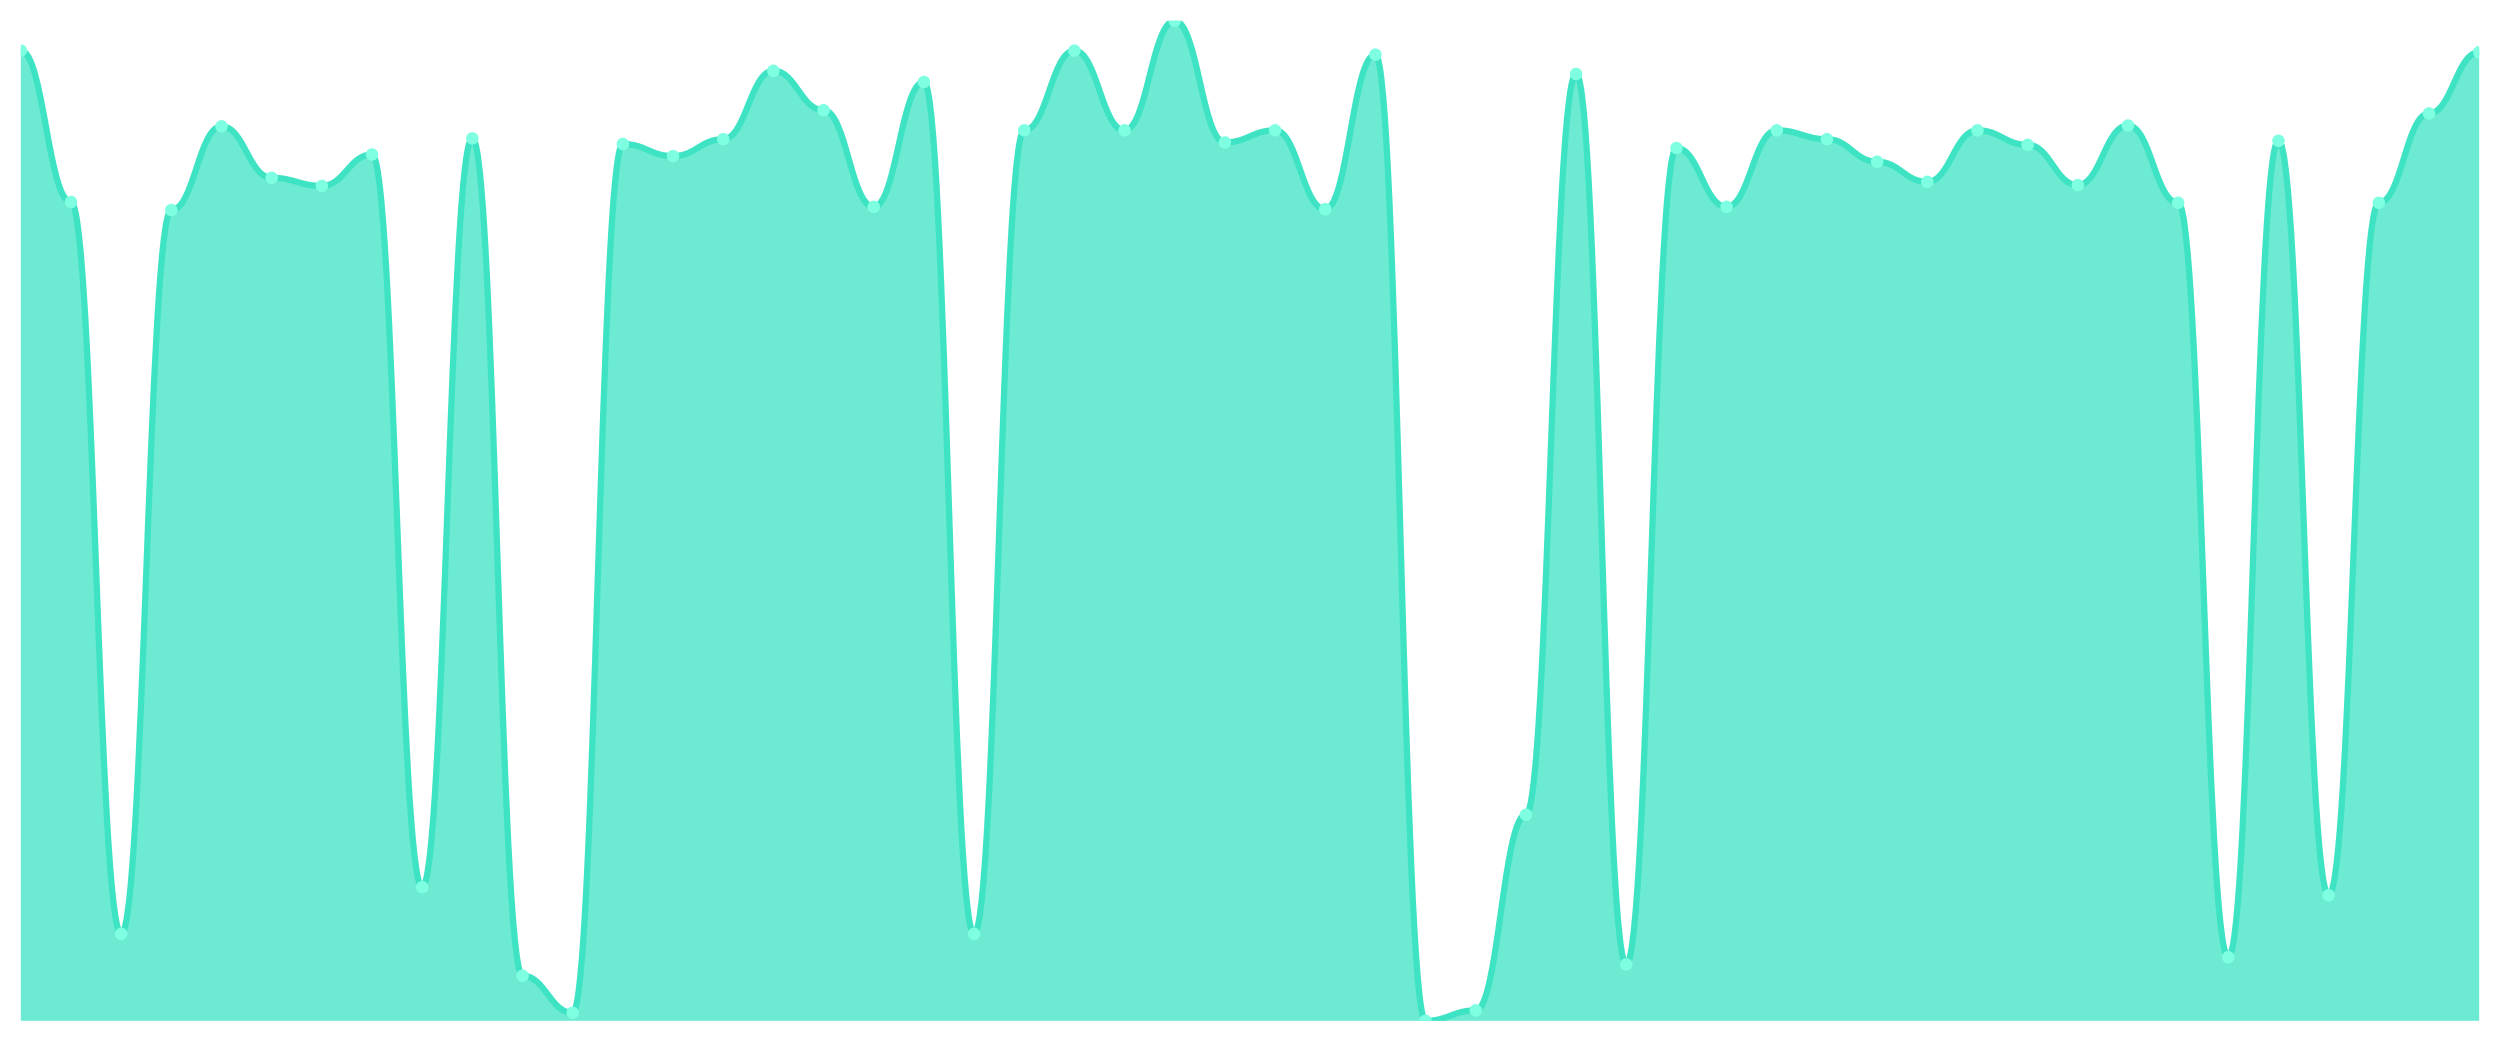
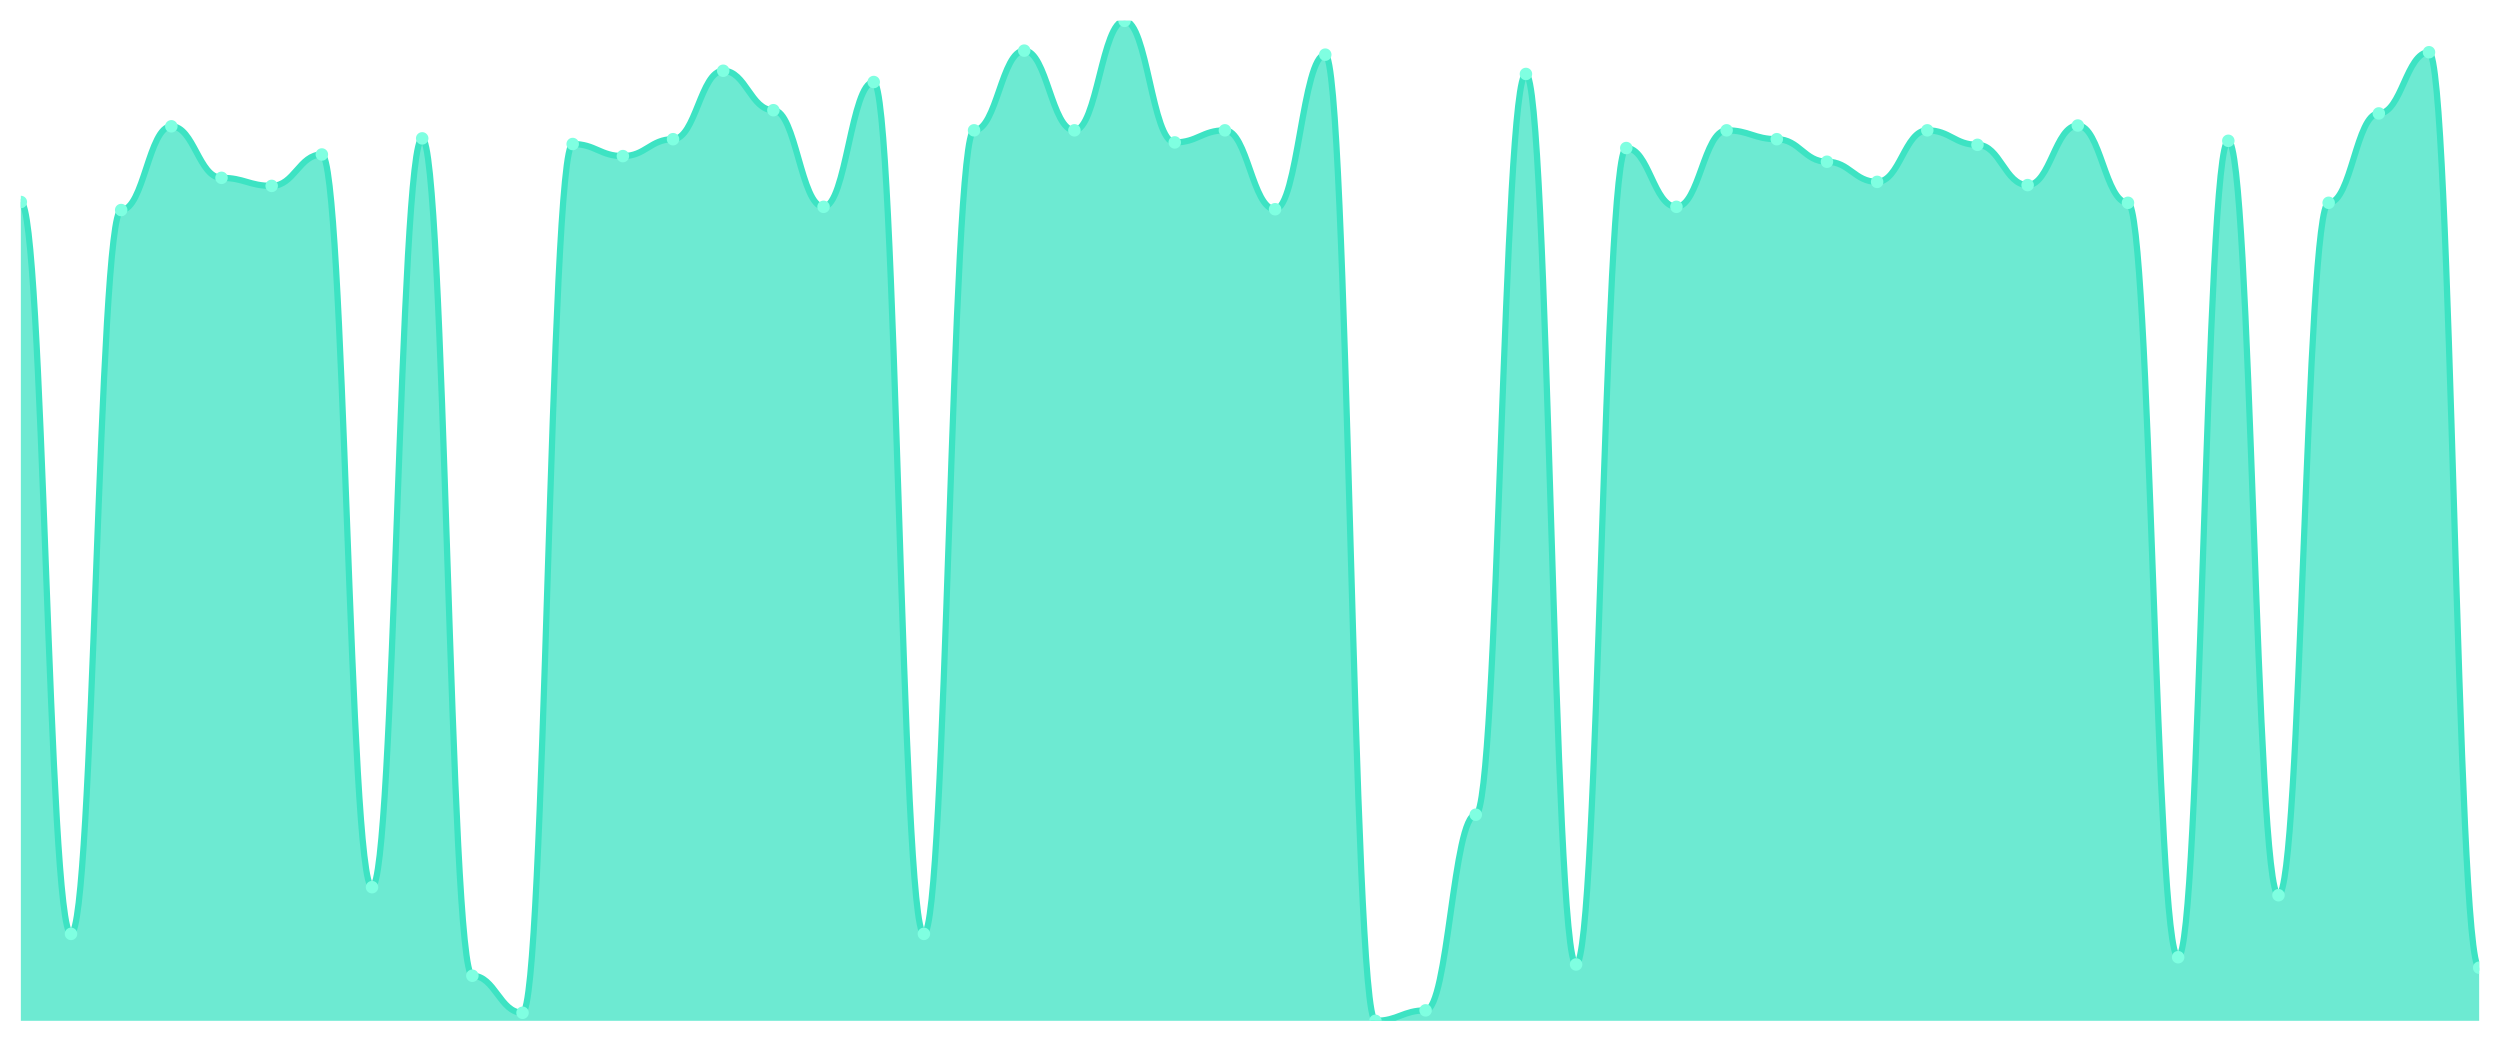
<svg xmlns="http://www.w3.org/2000/svg" viewBox="0 0 1200 500" width="1200" height="500">
  <defs>
    <clipPath id="c">
      <rect x="10" y="10" width="1180" height="480" />
    </clipPath>
  </defs>
  <rect width="1200" height="500" fill="none" />
  <g clip-path="url(#c)">
-     <path d="M 10,490 L 10,24.3 C 20.837,24.3 23.245,96.957 34.082,96.957 C 44.918,96.957 47.327,448.261 58.163,448.261 C 69,448.261 71.408,100.821 82.245,100.821 C 93.082,100.821 95.49,60.628 106.327,60.628 C 117.163,60.628 119.571,85.362 130.408,85.362 C 141.245,85.362 143.653,89.227 154.49,89.227 C 165.327,89.227 167.735,74.155 178.571,74.155 C 189.408,74.155 191.816,425.845 202.653,425.845 C 213.49,425.845 215.898,66.425 226.735,66.425 C 237.571,66.425 239.98,468.357 250.816,468.357 C 261.653,468.357 264.061,486.135 274.898,486.135 C 285.735,486.135 288.143,69.13 298.98,69.13 C 309.816,69.13 312.224,74.928 323.061,74.928 C 333.898,74.928 336.306,66.812 347.143,66.812 C 357.98,66.812 360.388,33.961 371.224,33.961 C 382.061,33.961 384.469,52.899 395.306,52.899 C 406.143,52.899 408.551,99.275 419.388,99.275 C 430.224,99.275 432.633,39.372 443.469,39.372 C 454.306,39.372 456.714,448.261 467.551,448.261 C 478.388,448.261 480.796,62.56 491.633,62.56 C 502.469,62.56 504.878,24.3 515.714,24.3 C 526.551,24.3 528.959,62.56 539.796,62.56 C 550.633,62.56 553.041,10 563.878,10 C 574.714,10 577.122,68.357 587.959,68.357 C 598.796,68.357 601.204,62.56 612.041,62.56 C 622.878,62.56 625.286,100.435 636.122,100.435 C 646.959,100.435 649.367,26.232 660.204,26.232 C 671.041,26.232 673.449,490 684.286,490 C 695.122,490 697.531,484.976 708.367,484.976 C 719.204,484.976 721.612,391.063 732.449,391.063 C 743.286,391.063 745.694,35.507 756.531,35.507 C 767.367,35.507 769.776,462.947 780.612,462.947 C 791.449,462.947 793.857,71.063 804.694,71.063 C 815.531,71.063 817.939,99.275 828.776,99.275 C 839.612,99.275 842.02,62.56 852.857,62.56 C 863.694,62.56 866.102,66.812 876.939,66.812 C 887.776,66.812 890.184,77.633 901.02,77.633 C 911.857,77.633 914.265,87.295 925.102,87.295 C 935.939,87.295 938.347,62.56 949.184,62.56 C 960.02,62.56 962.429,69.517 973.265,69.517 C 984.102,69.517 986.51,88.841 997.347,88.841 C 1008.184,88.841 1010.592,60.242 1021.429,60.242 C 1032.265,60.242 1034.673,97.343 1045.51,97.343 C 1056.347,97.343 1058.755,459.469 1069.592,459.469 C 1080.429,459.469 1082.837,67.585 1093.673,67.585 C 1104.51,67.585 1106.918,429.71 1117.755,429.71 C 1128.592,429.71 1131,97.343 1141.837,97.343 C 1152.673,97.343 1155.082,54.444 1165.918,54.444 C 1176.755,54.444 1179.163,25.072 1190,25.072 L 1190,490 Z" fill="rgba(61,227,195,0.75)" />
-     <path d="M 10,24.3 C 20.837,24.3 23.245,96.957 34.082,96.957 C 44.918,96.957 47.327,448.261 58.163,448.261 C 69,448.261 71.408,100.821 82.245,100.821 C 93.082,100.821 95.49,60.628 106.327,60.628 C 117.163,60.628 119.571,85.362 130.408,85.362 C 141.245,85.362 143.653,89.227 154.49,89.227 C 165.327,89.227 167.735,74.155 178.571,74.155 C 189.408,74.155 191.816,425.845 202.653,425.845 C 213.49,425.845 215.898,66.425 226.735,66.425 C 237.571,66.425 239.98,468.357 250.816,468.357 C 261.653,468.357 264.061,486.135 274.898,486.135 C 285.735,486.135 288.143,69.13 298.98,69.13 C 309.816,69.13 312.224,74.928 323.061,74.928 C 333.898,74.928 336.306,66.812 347.143,66.812 C 357.98,66.812 360.388,33.961 371.224,33.961 C 382.061,33.961 384.469,52.899 395.306,52.899 C 406.143,52.899 408.551,99.275 419.388,99.275 C 430.224,99.275 432.633,39.372 443.469,39.372 C 454.306,39.372 456.714,448.261 467.551,448.261 C 478.388,448.261 480.796,62.56 491.633,62.56 C 502.469,62.56 504.878,24.3 515.714,24.3 C 526.551,24.3 528.959,62.56 539.796,62.56 C 550.633,62.56 553.041,10 563.878,10 C 574.714,10 577.122,68.357 587.959,68.357 C 598.796,68.357 601.204,62.56 612.041,62.56 C 622.878,62.56 625.286,100.435 636.122,100.435 C 646.959,100.435 649.367,26.232 660.204,26.232 C 671.041,26.232 673.449,490 684.286,490 C 695.122,490 697.531,484.976 708.367,484.976 C 719.204,484.976 721.612,391.063 732.449,391.063 C 743.286,391.063 745.694,35.507 756.531,35.507 C 767.367,35.507 769.776,462.947 780.612,462.947 C 791.449,462.947 793.857,71.063 804.694,71.063 C 815.531,71.063 817.939,99.275 828.776,99.275 C 839.612,99.275 842.02,62.56 852.857,62.56 C 863.694,62.56 866.102,66.812 876.939,66.812 C 887.776,66.812 890.184,77.633 901.02,77.633 C 911.857,77.633 914.265,87.295 925.102,87.295 C 935.939,87.295 938.347,62.56 949.184,62.56 C 960.02,62.56 962.429,69.517 973.265,69.517 C 984.102,69.517 986.51,88.841 997.347,88.841 C 1008.184,88.841 1010.592,60.242 1021.429,60.242 C 1032.265,60.242 1034.673,97.343 1045.51,97.343 C 1056.347,97.343 1058.755,459.469 1069.592,459.469 C 1080.429,459.469 1082.837,67.585 1093.673,67.585 C 1104.51,67.585 1106.918,429.71 1117.755,429.71 C 1128.592,429.71 1131,97.343 1141.837,97.343 C 1152.673,97.343 1155.082,54.444 1165.918,54.444 C 1176.755,54.444 1179.163,25.072 1190,25.072" fill="none" stroke="#3de3c3" stroke-width="3" stroke-linecap="round" stroke-linejoin="round" />
-     <circle cx="10" cy="24.3" r="3" fill="#7fffe1" />
-     <circle cx="34.082" cy="96.957" r="3" fill="#7fffe1" />
-     <circle cx="58.163" cy="448.261" r="3" fill="#7fffe1" />
-     <circle cx="82.245" cy="100.821" r="3" fill="#7fffe1" />
-     <circle cx="106.327" cy="60.628" r="3" fill="#7fffe1" />
-     <circle cx="130.408" cy="85.362" r="3" fill="#7fffe1" />
-     <circle cx="154.49" cy="89.227" r="3" fill="#7fffe1" />
-     <circle cx="178.571" cy="74.155" r="3" fill="#7fffe1" />
-     <circle cx="202.653" cy="425.845" r="3" fill="#7fffe1" />
-     <circle cx="226.735" cy="66.425" r="3" fill="#7fffe1" />
-     <circle cx="250.816" cy="468.357" r="3" fill="#7fffe1" />
-     <circle cx="274.898" cy="486.135" r="3" fill="#7fffe1" />
-     <circle cx="298.98" cy="69.13" r="3" fill="#7fffe1" />
-     <circle cx="323.061" cy="74.928" r="3" fill="#7fffe1" />
-     <circle cx="347.143" cy="66.812" r="3" fill="#7fffe1" />
-     <circle cx="371.224" cy="33.961" r="3" fill="#7fffe1" />
-     <circle cx="395.306" cy="52.899" r="3" fill="#7fffe1" />
-     <circle cx="419.388" cy="99.275" r="3" fill="#7fffe1" />
-     <circle cx="443.469" cy="39.372" r="3" fill="#7fffe1" />
-     <circle cx="467.551" cy="448.261" r="3" fill="#7fffe1" />
-     <circle cx="491.633" cy="62.56" r="3" fill="#7fffe1" />
-     <circle cx="515.714" cy="24.3" r="3" fill="#7fffe1" />
-     <circle cx="539.796" cy="62.56" r="3" fill="#7fffe1" />
-     <circle cx="563.878" cy="10" r="3" fill="#7fffe1" />
-     <circle cx="587.959" cy="68.357" r="3" fill="#7fffe1" />
-     <circle cx="612.041" cy="62.56" r="3" fill="#7fffe1" />
-     <circle cx="636.122" cy="100.435" r="3" fill="#7fffe1" />
-     <circle cx="660.204" cy="26.232" r="3" fill="#7fffe1" />
-     <circle cx="684.286" cy="490" r="3" fill="#7fffe1" />
-     <circle cx="708.367" cy="484.976" r="3" fill="#7fffe1" />
-     <circle cx="732.449" cy="391.063" r="3" fill="#7fffe1" />
-     <circle cx="756.531" cy="35.507" r="3" fill="#7fffe1" />
-     <circle cx="780.612" cy="462.947" r="3" fill="#7fffe1" />
-     <circle cx="804.694" cy="71.063" r="3" fill="#7fffe1" />
-     <circle cx="828.776" cy="99.275" r="3" fill="#7fffe1" />
-     <circle cx="852.857" cy="62.56" r="3" fill="#7fffe1" />
-     <circle cx="876.939" cy="66.812" r="3" fill="#7fffe1" />
-     <circle cx="901.02" cy="77.633" r="3" fill="#7fffe1" />
-     <circle cx="925.102" cy="87.295" r="3" fill="#7fffe1" />
-     <circle cx="949.184" cy="62.56" r="3" fill="#7fffe1" />
-     <circle cx="973.265" cy="69.517" r="3" fill="#7fffe1" />
-     <circle cx="997.347" cy="88.841" r="3" fill="#7fffe1" />
-     <circle cx="1021.429" cy="60.242" r="3" fill="#7fffe1" />
-     <circle cx="1045.51" cy="97.343" r="3" fill="#7fffe1" />
-     <circle cx="1069.592" cy="459.469" r="3" fill="#7fffe1" />
-     <circle cx="1093.673" cy="67.585" r="3" fill="#7fffe1" />
-     <circle cx="1117.755" cy="429.71" r="3" fill="#7fffe1" />
-     <circle cx="1141.837" cy="97.343" r="3" fill="#7fffe1" />
-     <circle cx="1165.918" cy="54.444" r="3" fill="#7fffe1" />
-     <circle cx="1190" cy="25.072" r="3" fill="#7fffe1" />
+     <path d="M 10,490 L 10,96.957 C 20.837,96.957 23.245,448.261 34.082,448.261 C 44.918,448.261 47.327,100.821 58.163,100.821 C 69,100.821 71.408,60.628 82.245,60.628 C 93.082,60.628 95.49,85.362 106.327,85.362 C 117.163,85.362 119.571,89.227 130.408,89.227 C 141.245,89.227 143.653,74.155 154.49,74.155 C 165.327,74.155 167.735,425.845 178.571,425.845 C 189.408,425.845 191.816,66.425 202.653,66.425 C 213.49,66.425 215.898,468.357 226.735,468.357 C 237.571,468.357 239.98,486.135 250.816,486.135 C 261.653,486.135 264.061,69.13 274.898,69.13 C 285.735,69.13 288.143,74.928 298.98,74.928 C 309.816,74.928 312.224,66.812 323.061,66.812 C 333.898,66.812 336.306,33.961 347.143,33.961 C 357.98,33.961 360.388,52.899 371.224,52.899 C 382.061,52.899 384.469,99.275 395.306,99.275 C 406.143,99.275 408.551,39.372 419.388,39.372 C 430.224,39.372 432.633,448.261 443.469,448.261 C 454.306,448.261 456.714,62.56 467.551,62.56 C 478.388,62.56 480.796,24.3 491.633,24.3 C 502.469,24.3 504.878,62.56 515.714,62.56 C 526.551,62.56 528.959,10 539.796,10 C 550.633,10 553.041,68.357 563.878,68.357 C 574.714,68.357 577.122,62.56 587.959,62.56 C 598.796,62.56 601.204,100.435 612.041,100.435 C 622.878,100.435 625.286,26.232 636.122,26.232 C 646.959,26.232 649.367,490 660.204,490 C 671.041,490 673.449,484.976 684.286,484.976 C 695.122,484.976 697.531,391.063 708.367,391.063 C 719.204,391.063 721.612,35.507 732.449,35.507 C 743.286,35.507 745.694,462.947 756.531,462.947 C 767.367,462.947 769.776,71.063 780.612,71.063 C 791.449,71.063 793.857,99.275 804.694,99.275 C 815.531,99.275 817.939,62.56 828.776,62.56 C 839.612,62.56 842.02,66.812 852.857,66.812 C 863.694,66.812 866.102,77.633 876.939,77.633 C 887.776,77.633 890.184,87.295 901.02,87.295 C 911.857,87.295 914.265,62.56 925.102,62.56 C 935.939,62.56 938.347,69.517 949.184,69.517 C 960.02,69.517 962.429,88.841 973.265,88.841 C 984.102,88.841 986.51,60.242 997.347,60.242 C 1008.184,60.242 1010.592,97.343 1021.429,97.343 C 1032.265,97.343 1034.673,459.469 1045.51,459.469 C 1056.347,459.469 1058.755,67.585 1069.592,67.585 C 1080.429,67.585 1082.837,429.71 1093.673,429.71 C 1104.51,429.71 1106.918,97.343 1117.755,97.343 C 1128.592,97.343 1131,54.444 1141.837,54.444 C 1152.673,54.444 1155.082,25.072 1165.918,25.072 C 1176.755,25.072 1179.163,464.493 1190,464.493 L 1190,490 Z" fill="rgba(61,227,195,0.75)" />
+     <path d="M 10,96.957 C 20.837,96.957 23.245,448.261 34.082,448.261 C 44.918,448.261 47.327,100.821 58.163,100.821 C 69,100.821 71.408,60.628 82.245,60.628 C 93.082,60.628 95.49,85.362 106.327,85.362 C 117.163,85.362 119.571,89.227 130.408,89.227 C 141.245,89.227 143.653,74.155 154.49,74.155 C 165.327,74.155 167.735,425.845 178.571,425.845 C 189.408,425.845 191.816,66.425 202.653,66.425 C 213.49,66.425 215.898,468.357 226.735,468.357 C 237.571,468.357 239.98,486.135 250.816,486.135 C 261.653,486.135 264.061,69.13 274.898,69.13 C 285.735,69.13 288.143,74.928 298.98,74.928 C 309.816,74.928 312.224,66.812 323.061,66.812 C 333.898,66.812 336.306,33.961 347.143,33.961 C 357.98,33.961 360.388,52.899 371.224,52.899 C 382.061,52.899 384.469,99.275 395.306,99.275 C 406.143,99.275 408.551,39.372 419.388,39.372 C 430.224,39.372 432.633,448.261 443.469,448.261 C 454.306,448.261 456.714,62.56 467.551,62.56 C 478.388,62.56 480.796,24.3 491.633,24.3 C 502.469,24.3 504.878,62.56 515.714,62.56 C 526.551,62.56 528.959,10 539.796,10 C 550.633,10 553.041,68.357 563.878,68.357 C 574.714,68.357 577.122,62.56 587.959,62.56 C 598.796,62.56 601.204,100.435 612.041,100.435 C 622.878,100.435 625.286,26.232 636.122,26.232 C 646.959,26.232 649.367,490 660.204,490 C 671.041,490 673.449,484.976 684.286,484.976 C 695.122,484.976 697.531,391.063 708.367,391.063 C 719.204,391.063 721.612,35.507 732.449,35.507 C 743.286,35.507 745.694,462.947 756.531,462.947 C 767.367,462.947 769.776,71.063 780.612,71.063 C 791.449,71.063 793.857,99.275 804.694,99.275 C 815.531,99.275 817.939,62.56 828.776,62.56 C 839.612,62.56 842.02,66.812 852.857,66.812 C 863.694,66.812 866.102,77.633 876.939,77.633 C 887.776,77.633 890.184,87.295 901.02,87.295 C 911.857,87.295 914.265,62.56 925.102,62.56 C 935.939,62.56 938.347,69.517 949.184,69.517 C 960.02,69.517 962.429,88.841 973.265,88.841 C 984.102,88.841 986.51,60.242 997.347,60.242 C 1008.184,60.242 1010.592,97.343 1021.429,97.343 C 1032.265,97.343 1034.673,459.469 1045.51,459.469 C 1056.347,459.469 1058.755,67.585 1069.592,67.585 C 1080.429,67.585 1082.837,429.71 1093.673,429.71 C 1104.51,429.71 1106.918,97.343 1117.755,97.343 C 1128.592,97.343 1131,54.444 1141.837,54.444 C 1152.673,54.444 1155.082,25.072 1165.918,25.072 C 1176.755,25.072 1179.163,464.493 1190,464.493" fill="none" stroke="#3de3c3" stroke-width="3" stroke-linecap="round" stroke-linejoin="round" />
+     <circle cx="10" cy="96.957" r="3" fill="#7fffe1" />
+     <circle cx="34.082" cy="448.261" r="3" fill="#7fffe1" />
+     <circle cx="58.163" cy="100.821" r="3" fill="#7fffe1" />
+     <circle cx="82.245" cy="60.628" r="3" fill="#7fffe1" />
+     <circle cx="106.327" cy="85.362" r="3" fill="#7fffe1" />
+     <circle cx="130.408" cy="89.227" r="3" fill="#7fffe1" />
+     <circle cx="154.49" cy="74.155" r="3" fill="#7fffe1" />
+     <circle cx="178.571" cy="425.845" r="3" fill="#7fffe1" />
+     <circle cx="202.653" cy="66.425" r="3" fill="#7fffe1" />
+     <circle cx="226.735" cy="468.357" r="3" fill="#7fffe1" />
+     <circle cx="250.816" cy="486.135" r="3" fill="#7fffe1" />
+     <circle cx="274.898" cy="69.13" r="3" fill="#7fffe1" />
+     <circle cx="298.98" cy="74.928" r="3" fill="#7fffe1" />
+     <circle cx="323.061" cy="66.812" r="3" fill="#7fffe1" />
+     <circle cx="347.143" cy="33.961" r="3" fill="#7fffe1" />
+     <circle cx="371.224" cy="52.899" r="3" fill="#7fffe1" />
+     <circle cx="395.306" cy="99.275" r="3" fill="#7fffe1" />
+     <circle cx="419.388" cy="39.372" r="3" fill="#7fffe1" />
+     <circle cx="443.469" cy="448.261" r="3" fill="#7fffe1" />
+     <circle cx="467.551" cy="62.56" r="3" fill="#7fffe1" />
+     <circle cx="491.633" cy="24.3" r="3" fill="#7fffe1" />
+     <circle cx="515.714" cy="62.56" r="3" fill="#7fffe1" />
+     <circle cx="539.796" cy="10" r="3" fill="#7fffe1" />
+     <circle cx="563.878" cy="68.357" r="3" fill="#7fffe1" />
+     <circle cx="587.959" cy="62.56" r="3" fill="#7fffe1" />
+     <circle cx="612.041" cy="100.435" r="3" fill="#7fffe1" />
+     <circle cx="636.122" cy="26.232" r="3" fill="#7fffe1" />
+     <circle cx="660.204" cy="490" r="3" fill="#7fffe1" />
+     <circle cx="684.286" cy="484.976" r="3" fill="#7fffe1" />
+     <circle cx="708.367" cy="391.063" r="3" fill="#7fffe1" />
+     <circle cx="732.449" cy="35.507" r="3" fill="#7fffe1" />
+     <circle cx="756.531" cy="462.947" r="3" fill="#7fffe1" />
+     <circle cx="780.612" cy="71.063" r="3" fill="#7fffe1" />
+     <circle cx="804.694" cy="99.275" r="3" fill="#7fffe1" />
+     <circle cx="828.776" cy="62.56" r="3" fill="#7fffe1" />
+     <circle cx="852.857" cy="66.812" r="3" fill="#7fffe1" />
+     <circle cx="876.939" cy="77.633" r="3" fill="#7fffe1" />
+     <circle cx="901.02" cy="87.295" r="3" fill="#7fffe1" />
+     <circle cx="925.102" cy="62.56" r="3" fill="#7fffe1" />
+     <circle cx="949.184" cy="69.517" r="3" fill="#7fffe1" />
+     <circle cx="973.265" cy="88.841" r="3" fill="#7fffe1" />
+     <circle cx="997.347" cy="60.242" r="3" fill="#7fffe1" />
+     <circle cx="1021.429" cy="97.343" r="3" fill="#7fffe1" />
+     <circle cx="1045.51" cy="459.469" r="3" fill="#7fffe1" />
+     <circle cx="1069.592" cy="67.585" r="3" fill="#7fffe1" />
+     <circle cx="1093.673" cy="429.71" r="3" fill="#7fffe1" />
+     <circle cx="1117.755" cy="97.343" r="3" fill="#7fffe1" />
+     <circle cx="1141.837" cy="54.444" r="3" fill="#7fffe1" />
+     <circle cx="1165.918" cy="25.072" r="3" fill="#7fffe1" />
+     <circle cx="1190" cy="464.493" r="3" fill="#7fffe1" />
  </g>
</svg>
